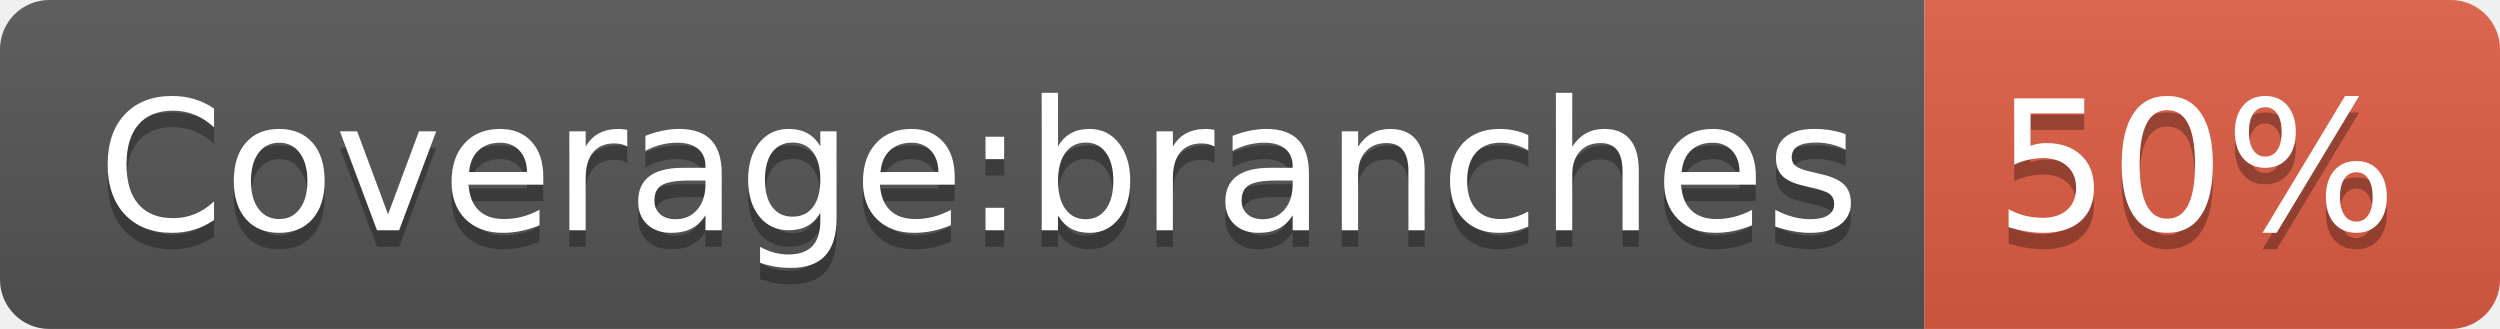
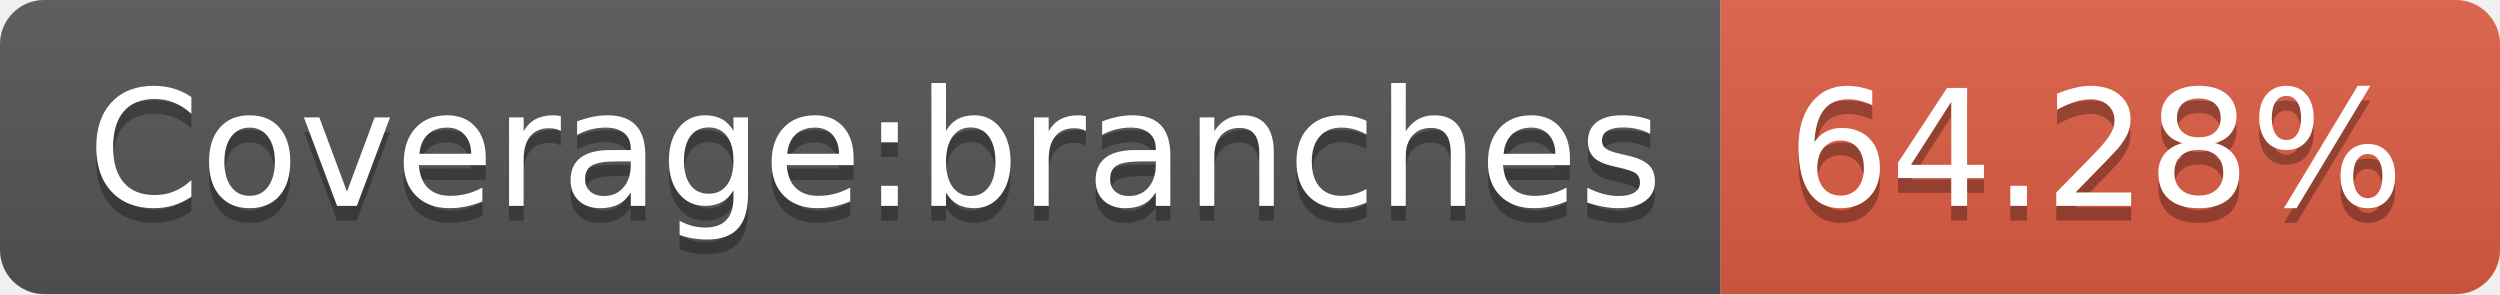
- <svg xmlns="http://www.w3.org/2000/svg" width="152" height="20" role="img" aria-label="Coverage:branches: 50%">
+ <svg xmlns="http://www.w3.org/2000/svg" width="170" height="20" role="img" aria-label="Coverage:branches: 64.28%">
  <linearGradient id="s" x2="0" y2="100%">
    <stop offset="0" stop-color="#bbb" stop-opacity=".1" />
    <stop offset="1" stop-opacity=".1" />
  </linearGradient>
  <clipPath id="r">
-     <rect width="152" height="20" rx="3" fill="#fff" />
+     <rect width="170" height="20" rx="3" fill="#fff" />
  </clipPath>
  <g clip-path="url(#r)">
    <rect width="117" height="20" fill="#555" />
-     <rect x="117" width="35" height="20" fill="#e05d44" />
-     <rect width="152" height="20" fill="url(#s)" />
+     <rect x="117" width="53" height="20" fill="#e05d44" />
+     <rect width="170" height="20" fill="url(#s)" />
  </g>
  <g fill="#fff" text-anchor="middle" font-family="Verdana,Geneva,DejaVu Sans,sans-serif" text-rendering="geometricPrecision" font-size="110">
    <text aria-hidden="true" x="595" y="150" fill="#010101" fill-opacity=".3" transform="scale(.1)" textLength="1070">Coverage:branches</text>
    <text x="595" y="140" transform="scale(.1)" fill="#fff" textLength="1070">Coverage:branches</text>
-     <text aria-hidden="true" x="1335" y="150" fill="#010101" fill-opacity=".3" transform="scale(.1)" textLength="250">50%</text>
-     <text x="1335" y="140" transform="scale(.1)" fill="#fff" textLength="250">50%</text>
+     <text aria-hidden="true" x="1425" y="150" fill="#010101" fill-opacity=".3" transform="scale(.1)" textLength="430">64.28%</text>
+     <text x="1425" y="140" transform="scale(.1)" fill="#fff" textLength="430">64.28%</text>
  </g>
</svg>
